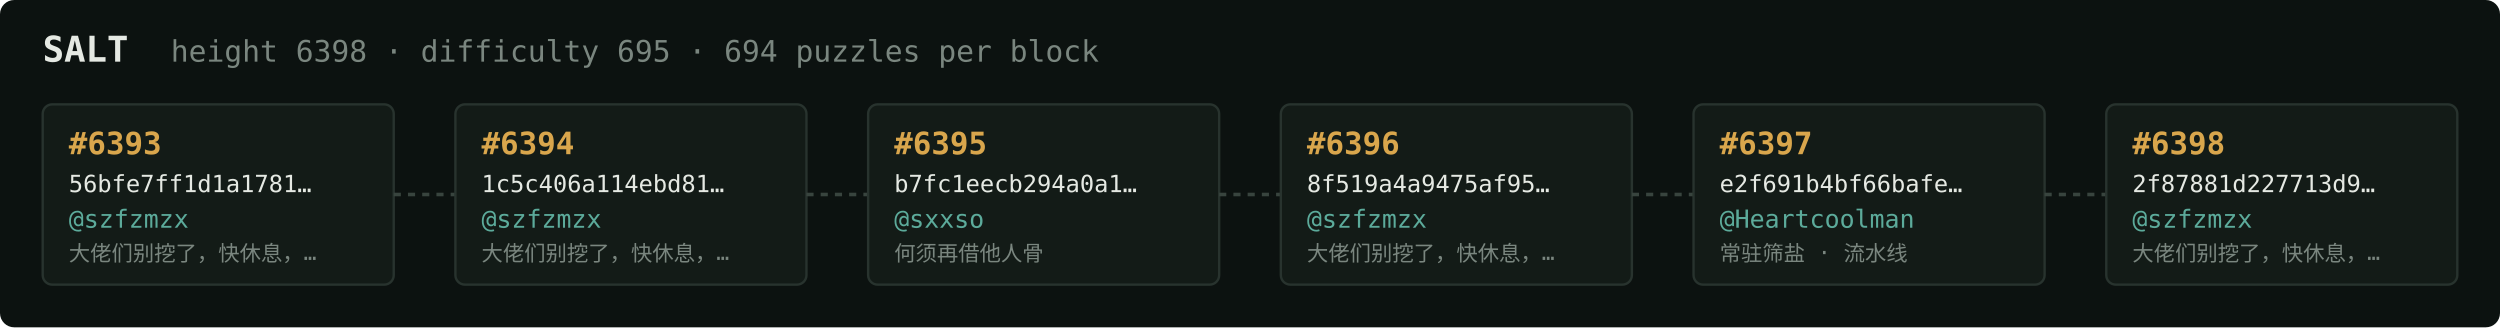
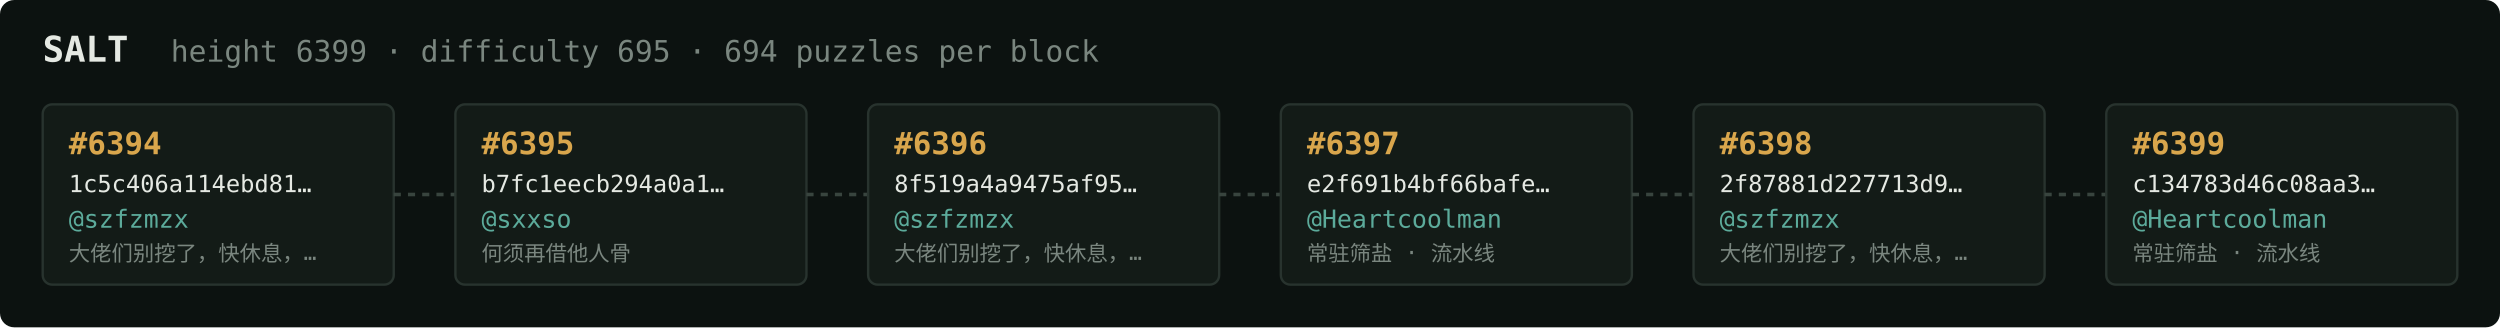
<svg xmlns="http://www.w3.org/2000/svg" width="1054" height="138" viewBox="0 0 1054 138" font-family="ui-monospace,SFMono-Regular,Menlo,monospace">
  <rect fill="#0c1210" width="1054" height="138" rx="6" />
  <text x="18" y="26" fill="#e5e9e3" font-size="15" font-weight="700">SALT</text>
-   <text x="72" y="26" fill="#7a867f" font-size="12.5">height 6398 · difficulty 695 · 694 puzzles per block</text>
+   <text x="72" y="26" fill="#7a867f" font-size="12.5">height 6399 · difficulty 695 · 694 puzzles per block</text>
  <rect x="18" y="44" width="148" height="76" rx="4" fill="#131b17" stroke="#28332e" stroke-width="1" />
-   <text x="29" y="65" fill="#d9a64c" font-size="13" font-weight="700">#6393</text>
-   <text x="29" y="81" fill="#e5e9e3" font-size="10">56bfe7ff1d1a1781…</text>
+   <text x="29" y="65" fill="#d9a64c" font-size="13" font-weight="700">#6394</text>
+   <text x="29" y="81" fill="#e5e9e3" font-size="10">1c5c406a114ebd81…</text>
  <text x="29" y="96" fill="#5cab9b" font-size="10.5">@szfzmzx</text>
  <text x="29" y="110" fill="#7a867f" font-size="9">大佬们别挖了，快休息，…</text>
  <line x1="166" y1="82.0" x2="192" y2="82.0" stroke="#38443e" stroke-width="1.5" stroke-dasharray="3 3" />
  <rect x="192" y="44" width="148" height="76" rx="4" fill="#131b17" stroke="#28332e" stroke-width="1" />
-   <text x="203" y="65" fill="#d9a64c" font-size="13" font-weight="700">#6394</text>
-   <text x="203" y="81" fill="#e5e9e3" font-size="10">1c5c406a114ebd81…</text>
-   <text x="203" y="96" fill="#5cab9b" font-size="10.5">@szfzmzx</text>
-   <text x="203" y="110" fill="#7a867f" font-size="9">大佬们别挖了，快休息，…</text>
+   <text x="203" y="65" fill="#d9a64c" font-size="13" font-weight="700">#6395</text>
+   <text x="203" y="81" fill="#e5e9e3" font-size="10">b7fc1eecb294a0a1…</text>
+   <text x="203" y="96" fill="#5cab9b" font-size="10.5">@sxxso</text>
+   <text x="203" y="110" fill="#7a867f" font-size="9">何须再借他人骨</text>
  <line x1="340" y1="82.0" x2="366" y2="82.0" stroke="#38443e" stroke-width="1.5" stroke-dasharray="3 3" />
  <rect x="366" y="44" width="148" height="76" rx="4" fill="#131b17" stroke="#28332e" stroke-width="1" />
-   <text x="377" y="65" fill="#d9a64c" font-size="13" font-weight="700">#6395</text>
-   <text x="377" y="81" fill="#e5e9e3" font-size="10">b7fc1eecb294a0a1…</text>
-   <text x="377" y="96" fill="#5cab9b" font-size="10.5">@sxxso</text>
-   <text x="377" y="110" fill="#7a867f" font-size="9">何须再借他人骨</text>
+   <text x="377" y="65" fill="#d9a64c" font-size="13" font-weight="700">#6396</text>
+   <text x="377" y="81" fill="#e5e9e3" font-size="10">8f519a4a9475af95…</text>
+   <text x="377" y="96" fill="#5cab9b" font-size="10.5">@szfzmzx</text>
+   <text x="377" y="110" fill="#7a867f" font-size="9">大佬们别挖了，快休息，…</text>
  <line x1="514" y1="82.0" x2="540" y2="82.0" stroke="#38443e" stroke-width="1.5" stroke-dasharray="3 3" />
  <rect x="540" y="44" width="148" height="76" rx="4" fill="#131b17" stroke="#28332e" stroke-width="1" />
-   <text x="551" y="65" fill="#d9a64c" font-size="13" font-weight="700">#6396</text>
-   <text x="551" y="81" fill="#e5e9e3" font-size="10">8f519a4a9475af95…</text>
-   <text x="551" y="96" fill="#5cab9b" font-size="10.5">@szfzmzx</text>
-   <text x="551" y="110" fill="#7a867f" font-size="9">大佬们别挖了，快休息，…</text>
+   <text x="551" y="65" fill="#d9a64c" font-size="13" font-weight="700">#6397</text>
+   <text x="551" y="81" fill="#e5e9e3" font-size="10">e2f691b4bf66bafe…</text>
+   <text x="551" y="96" fill="#5cab9b" font-size="10.5">@Heartcoolman</text>
+   <text x="551" y="110" fill="#7a867f" font-size="9">常驻筛盐 · 流水线</text>
  <line x1="688" y1="82.0" x2="714" y2="82.0" stroke="#38443e" stroke-width="1.5" stroke-dasharray="3 3" />
  <rect x="714" y="44" width="148" height="76" rx="4" fill="#131b17" stroke="#28332e" stroke-width="1" />
-   <text x="725" y="65" fill="#d9a64c" font-size="13" font-weight="700">#6397</text>
-   <text x="725" y="81" fill="#e5e9e3" font-size="10">e2f691b4bf66bafe…</text>
-   <text x="725" y="96" fill="#5cab9b" font-size="10.5">@Heartcoolman</text>
-   <text x="725" y="110" fill="#7a867f" font-size="9">常驻筛盐 · 流水线</text>
+   <text x="725" y="65" fill="#d9a64c" font-size="13" font-weight="700">#6398</text>
+   <text x="725" y="81" fill="#e5e9e3" font-size="10">2f87881d227713d9…</text>
+   <text x="725" y="96" fill="#5cab9b" font-size="10.5">@szfzmzx</text>
+   <text x="725" y="110" fill="#7a867f" font-size="9">大佬们别挖了，快休息，…</text>
  <line x1="862" y1="82.0" x2="888" y2="82.0" stroke="#38443e" stroke-width="1.5" stroke-dasharray="3 3" />
  <rect x="888" y="44" width="148" height="76" rx="4" fill="#131b17" stroke="#28332e" stroke-width="1" />
-   <text x="899" y="65" fill="#d9a64c" font-size="13" font-weight="700">#6398</text>
-   <text x="899" y="81" fill="#e5e9e3" font-size="10">2f87881d227713d9…</text>
-   <text x="899" y="96" fill="#5cab9b" font-size="10.5">@szfzmzx</text>
-   <text x="899" y="110" fill="#7a867f" font-size="9">大佬们别挖了，快休息，…</text>
+   <text x="899" y="65" fill="#d9a64c" font-size="13" font-weight="700">#6399</text>
+   <text x="899" y="81" fill="#e5e9e3" font-size="10">c134783d46c08aa3…</text>
+   <text x="899" y="96" fill="#5cab9b" font-size="10.5">@Heartcoolman</text>
+   <text x="899" y="110" fill="#7a867f" font-size="9">常驻筛盐 · 流水线</text>
</svg>
